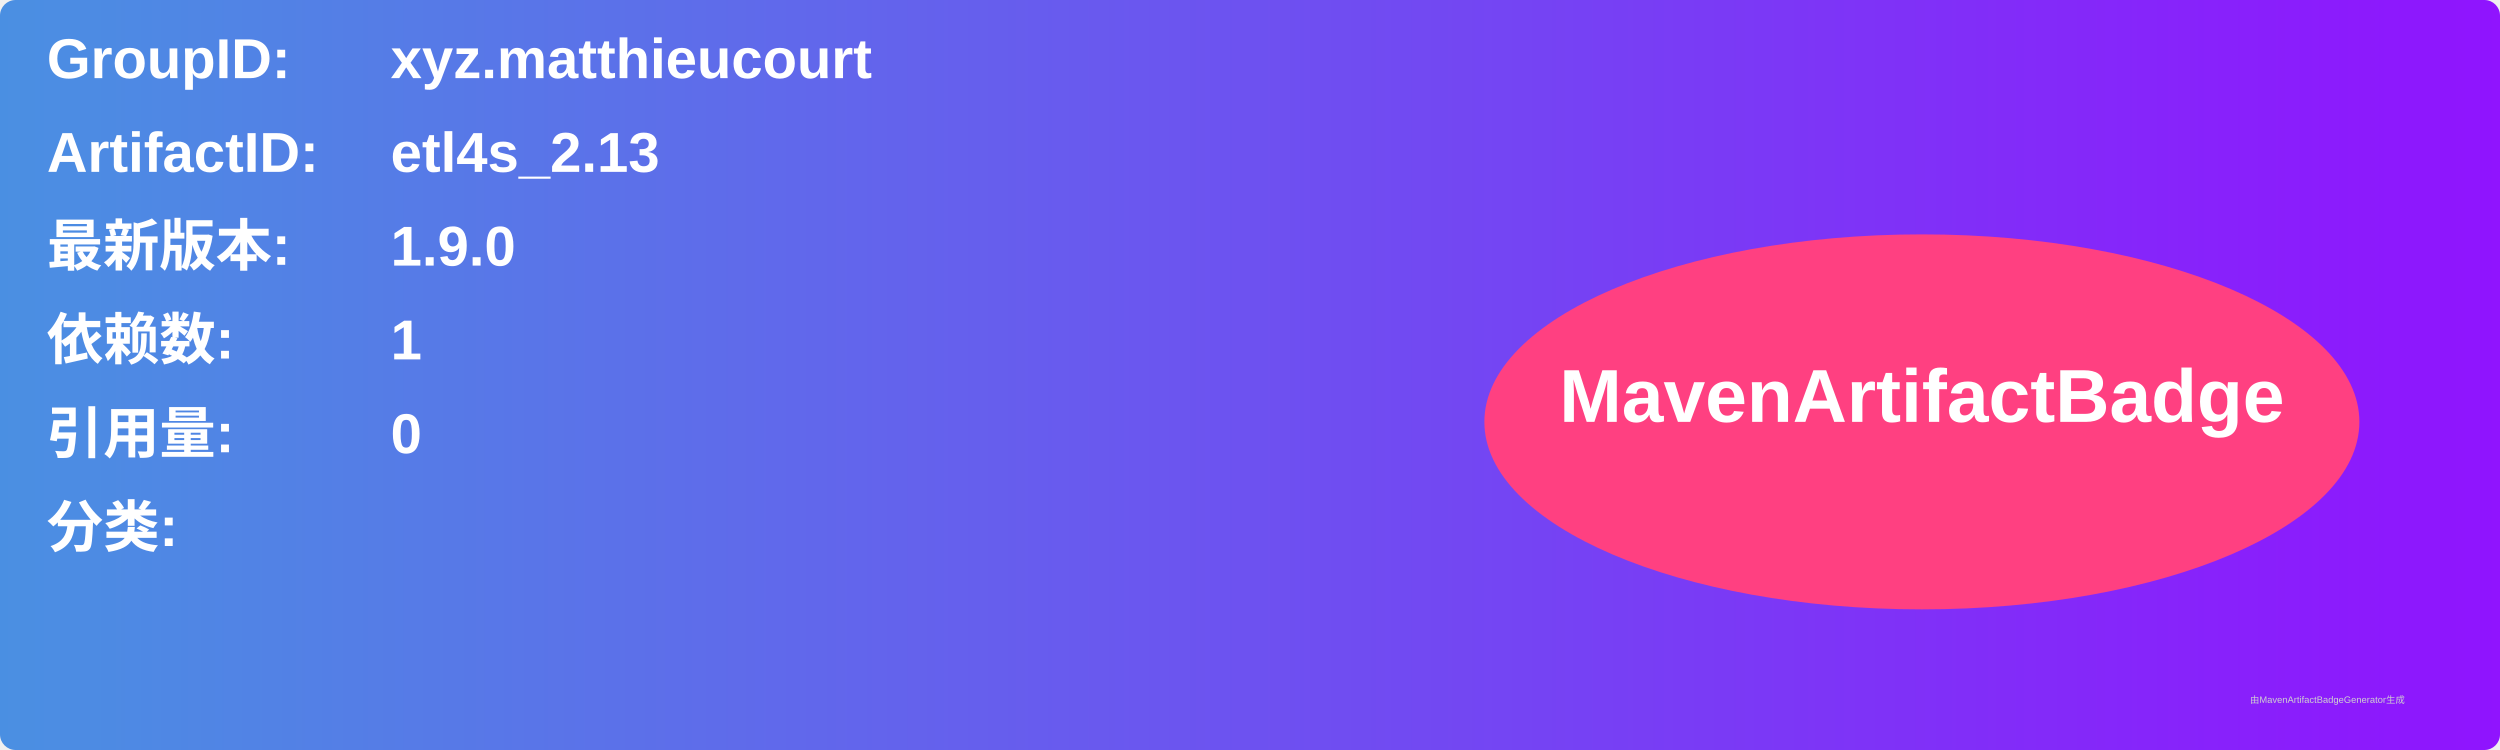
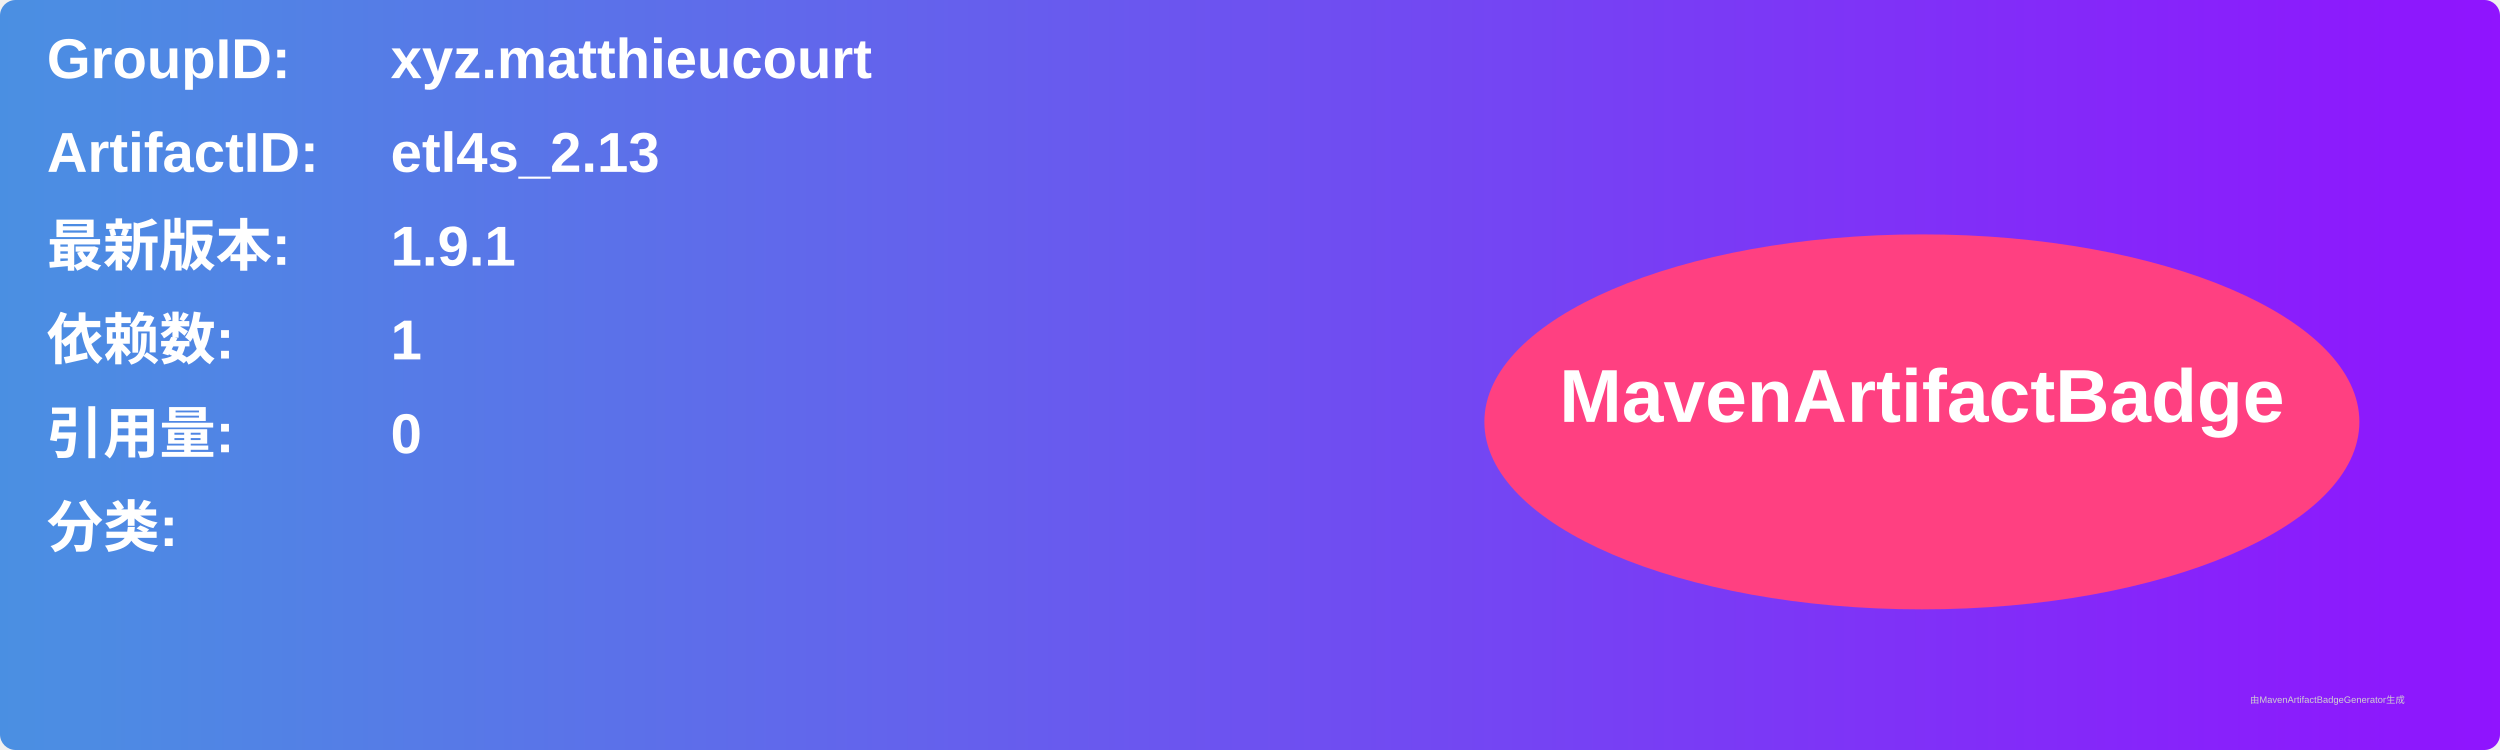
<svg xmlns="http://www.w3.org/2000/svg" width="800" height="240" viewBox="0 0 800 240">
  <linearGradient id="grad" x1="0%" y1="0%" x2="100%" y2="0%">
    <stop offset="0%" stop-color="#4a90e2" />
    <stop offset="100%" stop-color="#9013fe" />
  </linearGradient>
  <rect width="100%" height="100%" rx="5" ry="5" fill="url(#grad)" />
  <g transform="translate(15, 15)">
    <text x="0" y="10" font-family="Arial" font-size="18" fill="white" font-weight="bold" width="260">GroupID:</text>
    <text x="110" y="10" font-family="Arial" font-size="18" fill="white" font-weight="bold" width="460">xyz.matthieucourt</text>
    <text x="0" y="40" font-family="Arial" font-size="18" fill="white" font-weight="bold" width="260">ArtifactID:</text>
    <text x="110" y="40" font-family="Arial" font-size="18" fill="white" font-weight="bold" width="460">etl4s_2.13</text>
    <text x="0" y="70" font-family="Arial" font-size="18" fill="white" font-weight="bold">最新版本:</text>
    <text x="110" y="70" font-family="Arial" font-size="18" fill="white" font-weight="bold">
-       <tspan font-weight="bold">1.9.0</tspan>
+       <tspan font-weight="bold">1.9.1</tspan>
    </text>
    <text x="0" y="100" font-family="Arial" font-size="18" fill="white" font-weight="bold">依赖数: </text>
    <text x="110" y="100" font-family="Arial" font-size="18" fill="white">
      <tspan font-weight="bold">1</tspan>
    </text>
    <text x="0" y="130" font-family="Arial" font-size="18" fill="white" font-weight="bold">引用量: </text>
    <text x="110" y="130" font-family="Arial" font-size="18" fill="white">
      <tspan font-weight="bold">0</tspan>
    </text>
    <text x="0" y="160" font-family="Arial" font-size="18" fill="white" font-weight="bold">分类:</text>
    <text x="10" y="190" font-family="Arial" font-size="10" fill="white">
      <tspan font-weight="bold" />
    </text>
    <ellipse cx="600" cy="120" rx="140" ry="60" fill="#ff4081" />
    <text x="600" y="120" text-anchor="middle" font-family="Arial" font-size="24" fill="white" font-weight="bold">MavenArtifactBadge</text>
  </g>
  <text x="720" y="225" font-family="Arial" font-size="3" fill="#d0d0d0">由MavenArtifactBadgeGenerator生成</text>
</svg>
